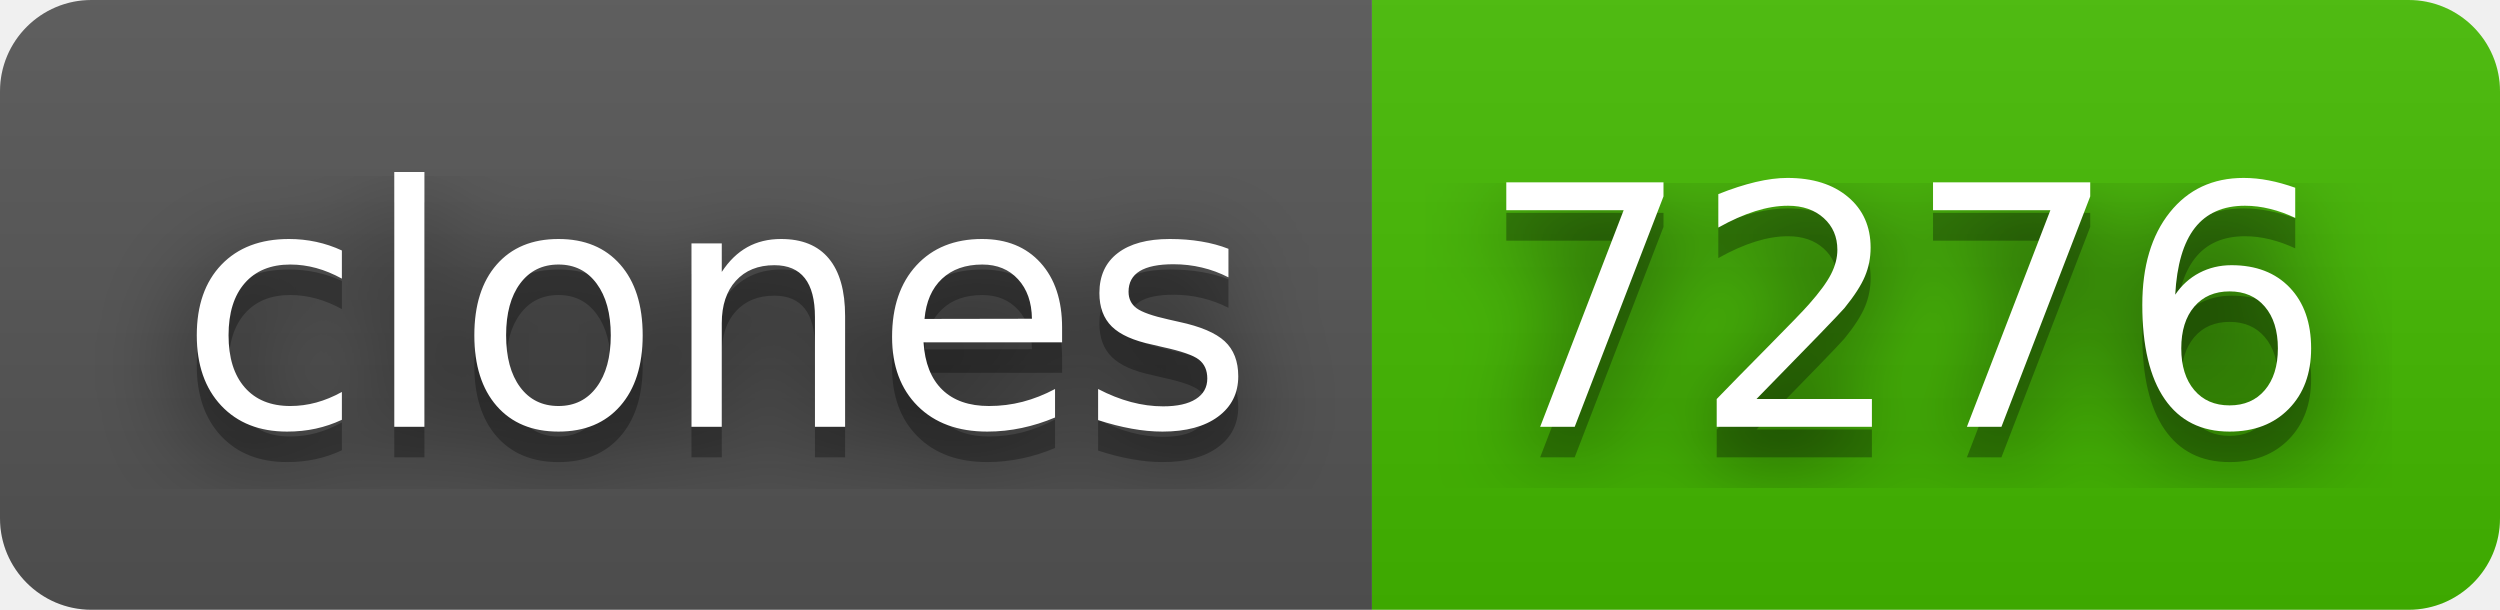
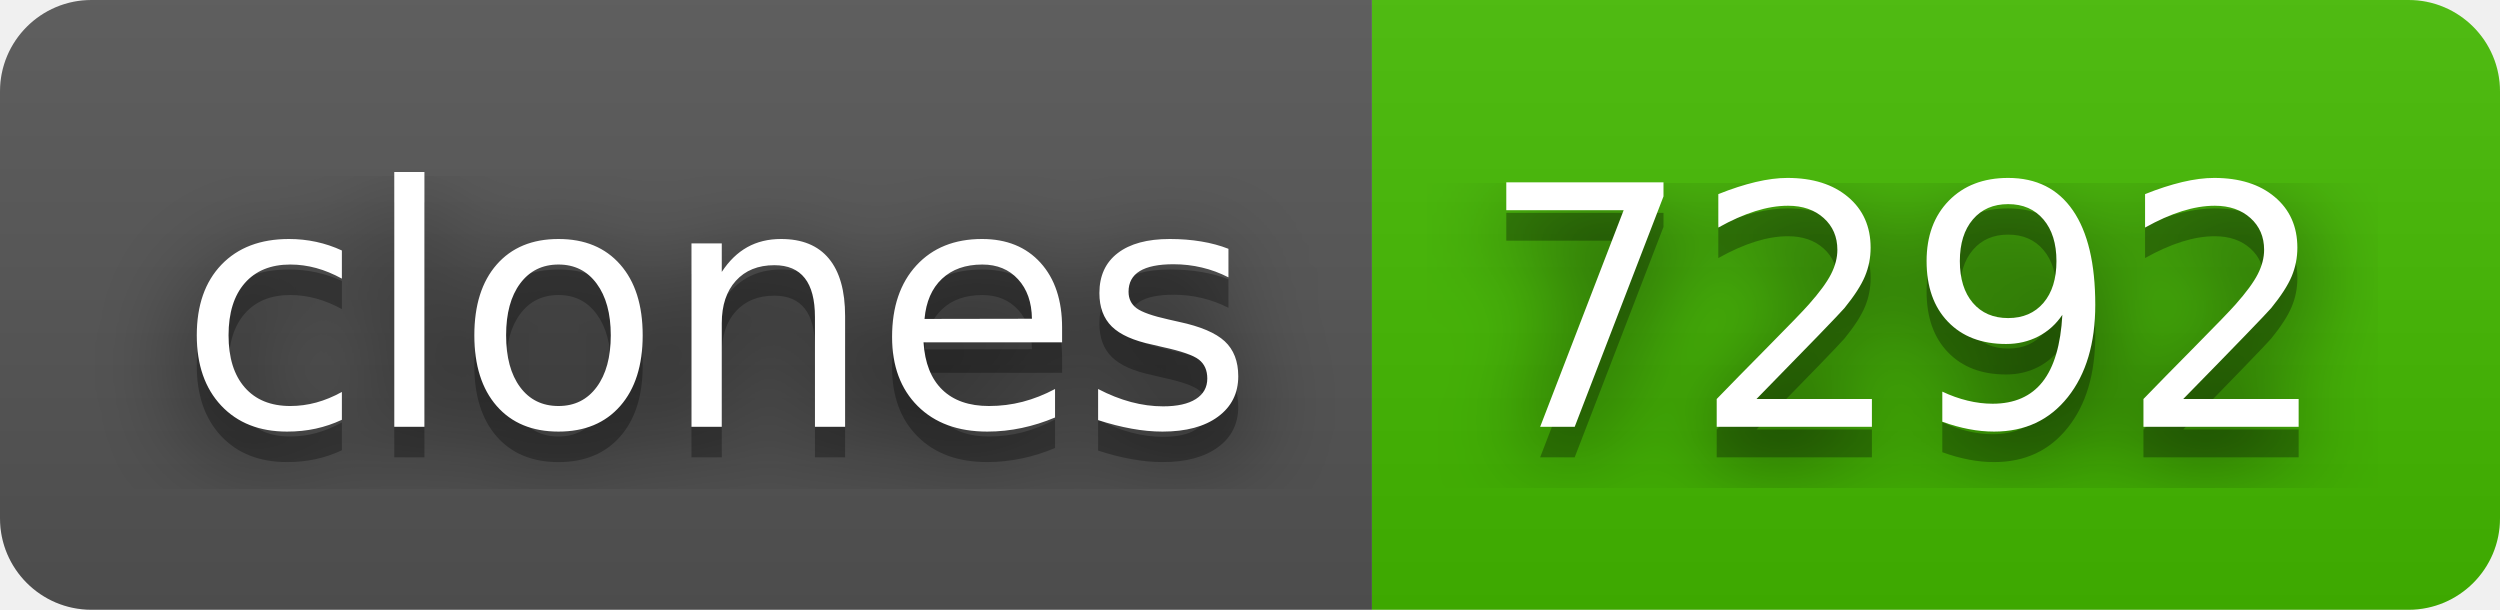
- <svg xmlns="http://www.w3.org/2000/svg" width="82" height="20" role="img" aria-label="clones: 7276">
+ <svg xmlns="http://www.w3.org/2000/svg" width="82" height="20" role="img" aria-label="clones: 7292">
  <filter id="blur">
    <feGaussianBlur stdDeviation="16" />
  </filter>
  <linearGradient id="s" x2="0" y2="100%">
    <stop offset="0" stop-color="#bbb" stop-opacity=".1" />
    <stop offset="1" stop-opacity=".1" />
  </linearGradient>
  <clipPath id="r">
    <rect width="82" height="20" rx="3" />
  </clipPath>
  <g clip-path="url(#r)">
    <rect width="45" height="20" fill="#555" />
    <rect x="45" width="37" height="20" fill="#4b0" />
    <rect width="82" height="20" fill="url(#s)" />
  </g>
  <g fill="#fff" text-anchor="middle" font-family="Verdana,Geneva,DejaVu Sans,sans-serif" text-rendering="geometricPrecision" font-size="110">
    <g transform="scale(.1)">
      <g aria-hidden="true" fill="#010101">
        <text x="235" y="150" fill-opacity=".8" filter="url(#blur)" textLength="350">clones</text>
        <text x="235" y="150" fill-opacity=".3" textLength="350">clones</text>
      </g>
      <text x="235" y="140" textLength="350">clones</text>
    </g>
    <g transform="scale(.1)">
      <g aria-hidden="true" fill="#010101">
-         <text x="625" y="150" fill-opacity=".8" filter="url(#blur)" textLength="270">7276</text>
-         <text x="625" y="150" fill-opacity=".3" textLength="270">7276</text>
+         <text x="625" y="150" fill-opacity=".8" filter="url(#blur)" textLength="270">7292</text>
+         <text x="625" y="150" fill-opacity=".3" textLength="270">7292</text>
      </g>
-       <text x="625" y="140" textLength="270">7276</text>
+       <text x="625" y="140" textLength="270">7292</text>
    </g>
  </g>
</svg>
